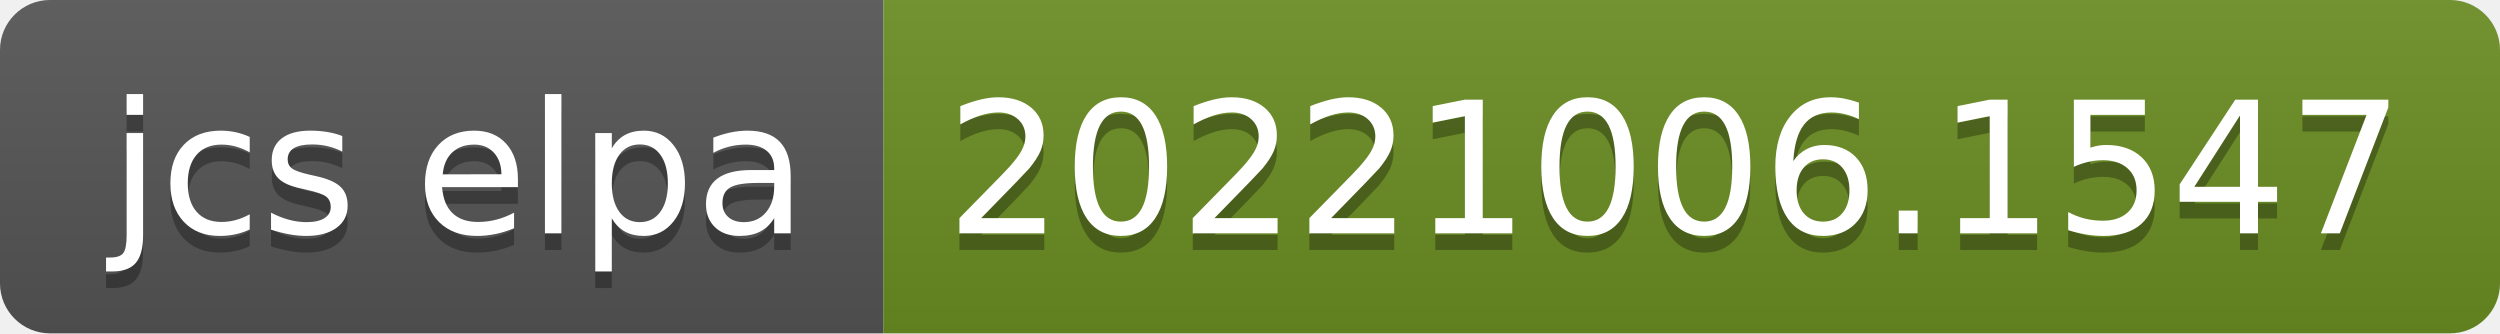
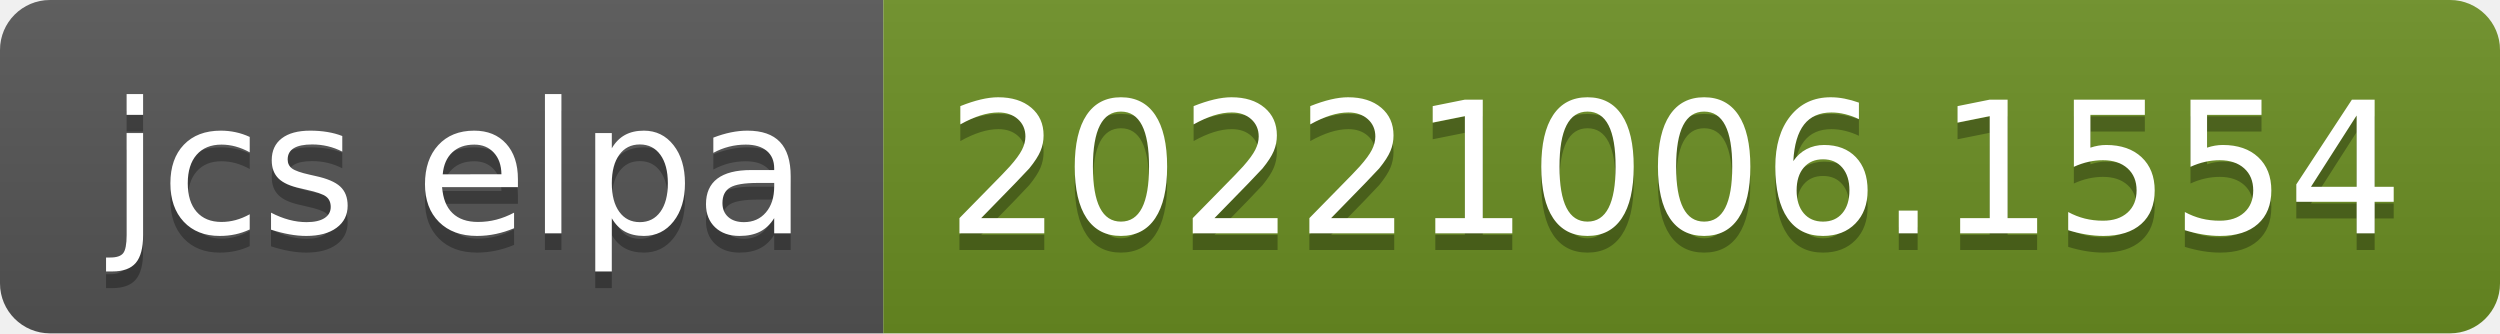
- <svg xmlns="http://www.w3.org/2000/svg" width="150" height="20" role="img" aria-label="jcs elpa: 20221006.1547">
+ <svg xmlns="http://www.w3.org/2000/svg" width="150" height="20" role="img" aria-label="jcs elpa: 20221006.1554">
  <linearGradient id="s" x2="0" y2="100%">
    <stop offset="0" stop-color="#bbb" stop-opacity=".1" />
    <stop offset="1" stop-opacity=".1" />
  </linearGradient>
  <clipPath id="r">
    <rect width="150" height="20" rx="3" fill="#fff" />
  </clipPath>
  <g clip-path="url(#r)">
    <rect width="53" height="20" fill="#555" />
    <rect x="53" width="97" height="20" fill="#6b8e23" />
    <rect width="150" height="20" fill="url(#s)" />
  </g>
  <g fill="#fff" text-anchor="middle" font-family="Verdana,Geneva,DejaVu Sans,sans-serif" text-rendering="geometricPrecision" font-size="110">
    <text aria-hidden="true" x="275" y="150" fill="#010101" fill-opacity=".3" transform="scale(.1)" textLength="430">jcs elpa</text>
    <text x="275" y="140" transform="scale(.1)" fill="#fff" textLength="430">jcs elpa</text>
-     <text aria-hidden="true" x="1005" y="150" fill="#010101" fill-opacity=".3" transform="scale(.1)" textLength="870">20221006.1547</text>
-     <text x="1005" y="140" transform="scale(.1)" fill="#fff" textLength="870">20221006.1547</text>
+     <text aria-hidden="true" x="1005" y="150" fill="#010101" fill-opacity=".3" transform="scale(.1)" textLength="870">20221006.1554</text>
+     <text x="1005" y="140" transform="scale(.1)" fill="#fff" textLength="870">20221006.1554</text>
  </g>
</svg>
